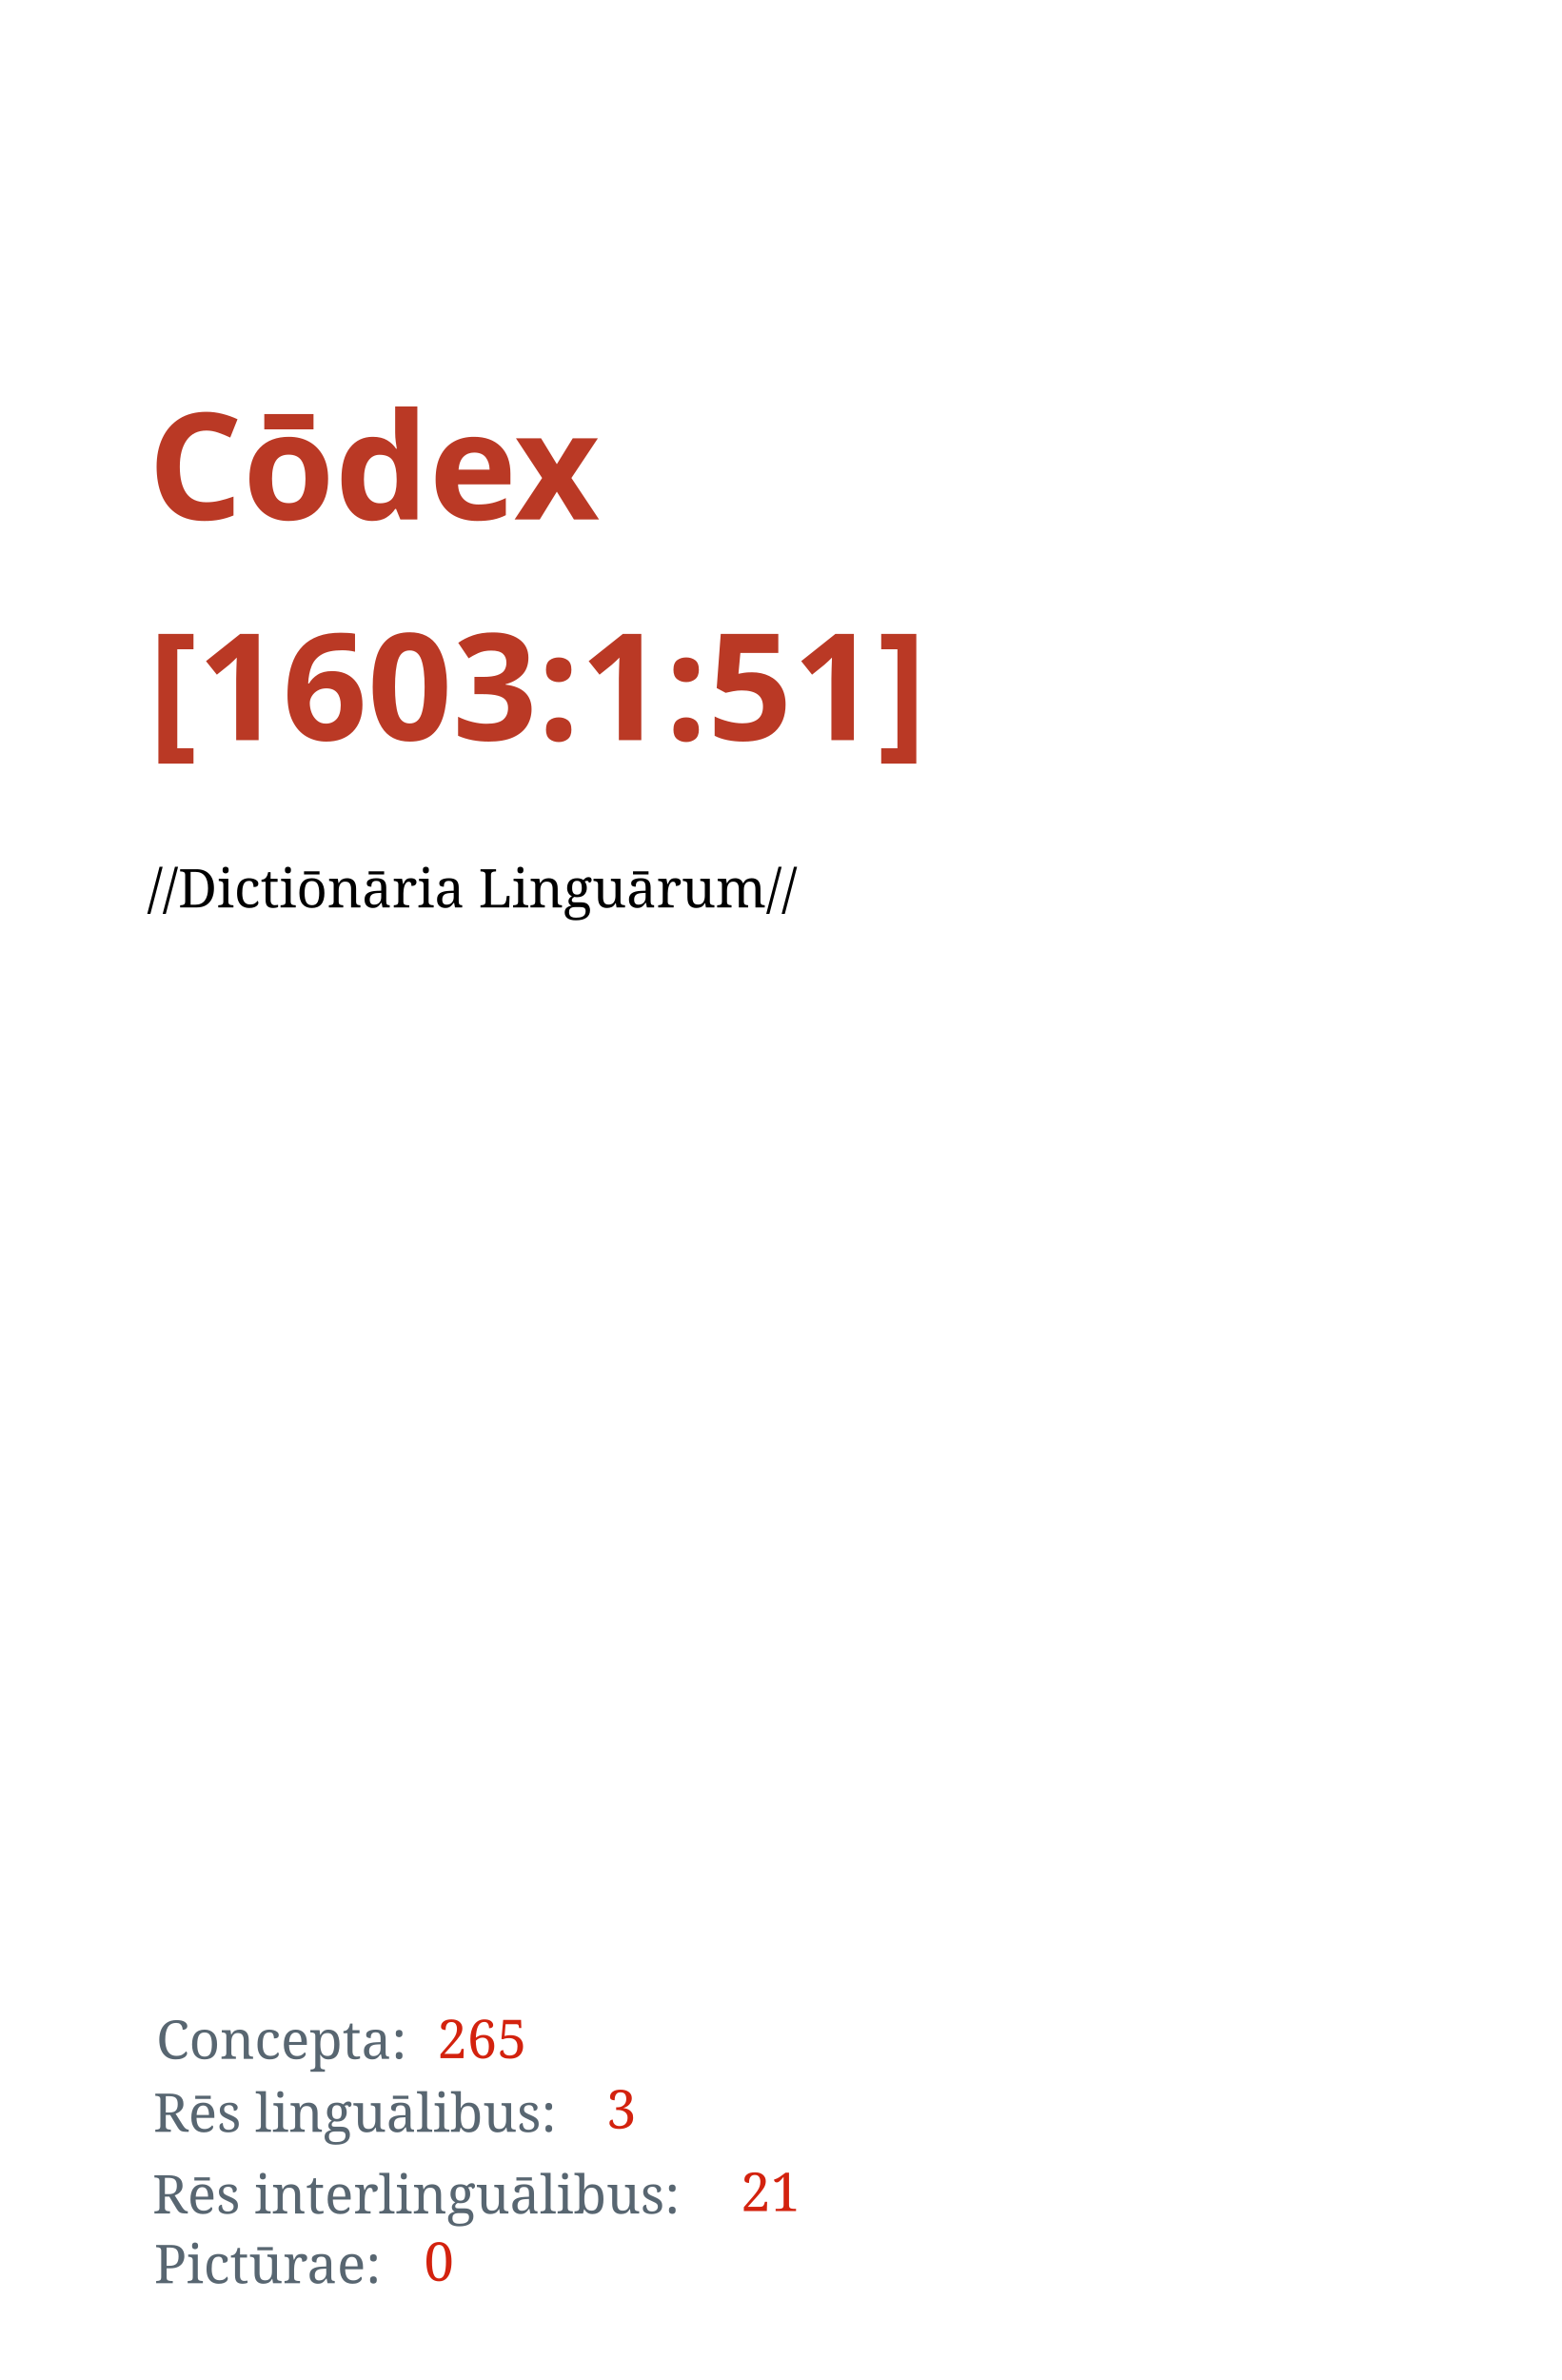
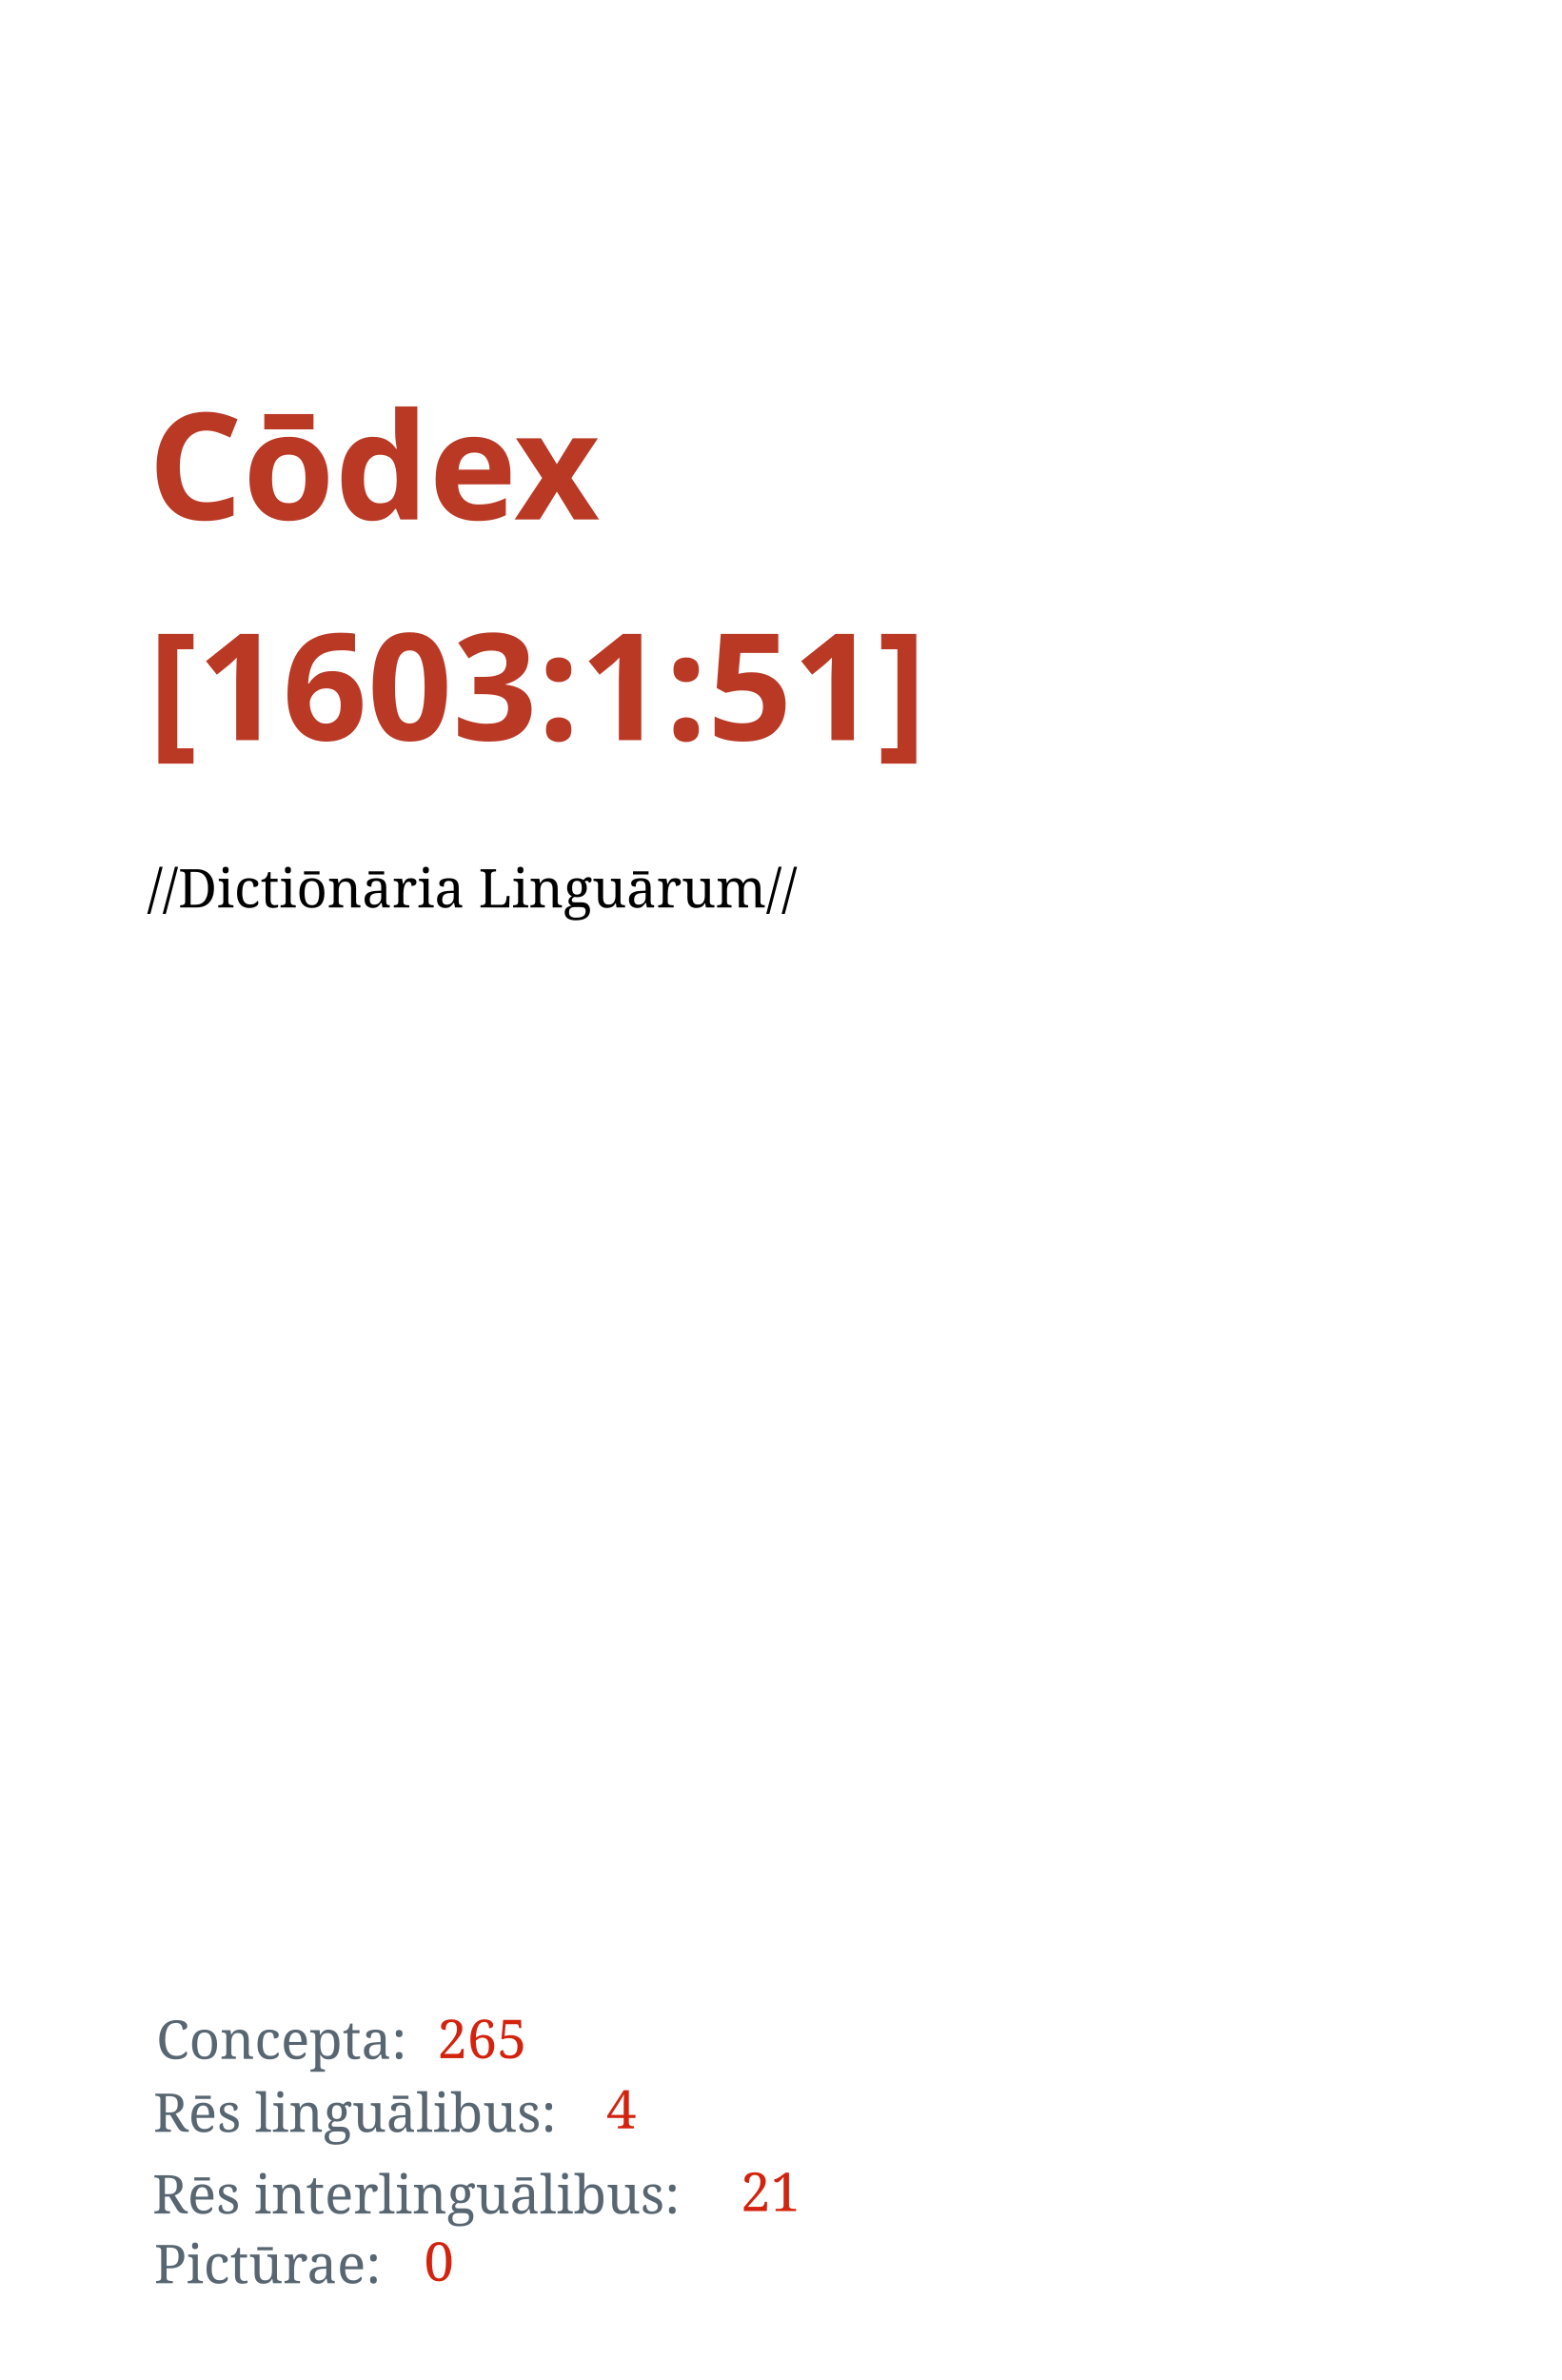
<svg xmlns="http://www.w3.org/2000/svg" width="1050" height="1600" id="svg2" version="1.1">
  <defs id="defs4" />
  <g id="layer1" transform="translate(0,547.6378)">
    <text xml:space="preserve" style="font-style:normal;font-variant:normal;font-weight:bold;font-stretch:normal;line-height:0%;font-family:'Droid Serif';-inkscape-font-specification:'Droid Serif Bold';letter-spacing:0px;word-spacing:0px;fill:#ba3925;fill-opacity:1;stroke:none" x="99.5" y="-198.388" id="text2985">
      <tspan id="tspan2987" x="99.5" y="-198.388" style="font-style:normal;font-variant:normal;font-weight:bold;font-stretch:normal;font-size:100px;line-height:1.25;font-family:'Droid Serif';-inkscape-font-specification:'Droid Serif, Bold';font-variant-ligatures:normal;font-variant-caps:normal;font-variant-numeric:normal;font-feature-settings:normal;text-align:start;writing-mode:lr;text-anchor:start">Cōdex</tspan>
      <tspan x="99.5" y="-50.075" id="tspan2991" style="font-size:100px;line-height:1.25;-inkscape-font-specification:'Droid Serif, Bold';font-family:'Droid Serif';font-weight:bold;font-style:normal;font-stretch:normal;font-variant:normal;text-anchor:start;text-align:start;writing-mode:lr;font-variant-ligatures:normal;font-variant-caps:normal;font-variant-numeric:normal;font-feature-settings:normal">[1603:1:51]</tspan>
      <tspan x="99.5" y="-0.208" id="tspan2995" style="font-size:100px;line-height:1.25" />
    </text>
    <text xml:space="preserve" style="font-style:normal;font-weight:normal;font-size:36px;line-height:1.25;font-family:sans-serif;letter-spacing:0px;word-spacing:0px;fill:#000000;fill-opacity:1;stroke:none" x="98.995" y="62.413" id="text13">
      <tspan id="tspan11" x="98.995" y="62.413" style="-inkscape-font-specification:'Noto Serif, Normal';font-family:Noto Serif">//Dictiōnāria Linguārum//</tspan>
    </text>
    <text xml:space="preserve" style="font-style:normal;font-weight:normal;font-size:36px;line-height:1.25;font-family:sans-serif;letter-spacing:0px;word-spacing:0px;fill:#586671;fill-opacity:1;stroke:none" x="105.056" y="836.474" id="text15">
      <tspan id="tspan13" x="105.056" y="836.474" style="font-style:normal;font-variant:normal;font-weight:normal;font-stretch:normal;font-family:'Noto Serif';-inkscape-font-specification:'Noto Serif';fill:#586671;fill-opacity:1">Concepta:</tspan>
    </text>
    <text xml:space="preserve" style="font-style:normal;font-weight:normal;font-size:36px;line-height:1.25;font-family:sans-serif;letter-spacing:0px;word-spacing:0px;fill:#000000;fill-opacity:1;stroke:none" x="103.048" y="885.543" id="text15-3">
      <tspan id="tspan13-3" x="103.048" y="885.543" style="font-style:normal;font-variant:normal;font-weight:normal;font-stretch:normal;font-family:'Noto Serif';-inkscape-font-specification:'Noto Serif';fill:#586671;fill-opacity:1">Rēs linguālibus:</tspan>
    </text>
    <text xml:space="preserve" style="font-style:normal;font-weight:normal;font-size:36px;line-height:1.25;font-family:sans-serif;letter-spacing:0px;word-spacing:0px;fill:#000000;fill-opacity:1;stroke:none" x="102.448" y="940.443" id="text15-3-8">
      <tspan id="tspan13-3-6" x="102.448" y="940.443" style="font-style:normal;font-variant:normal;font-weight:normal;font-stretch:normal;font-family:'Noto Serif';-inkscape-font-specification:'Noto Serif';fill:#586671;fill-opacity:1">Rēs interlinguālibus:</tspan>
    </text>
    <text xml:space="preserve" style="font-style:normal;font-weight:normal;font-size:36px;line-height:1.25;font-family:sans-serif;letter-spacing:0px;word-spacing:0px;fill:#000000;fill-opacity:1;stroke:none" x="293.934" y="835.989" id="text59">
      <tspan x="293.934" y="835.989" id="tspan61" style="font-style:normal;font-variant:normal;font-weight:normal;font-stretch:normal;font-family:'Noto Serif';-inkscape-font-specification:'Noto Serif';fill:#d3220e;fill-opacity:1">265</tspan>
    </text>
    <text xml:space="preserve" style="font-style:normal;font-weight:normal;font-size:36px;line-height:1.25;font-family:sans-serif;letter-spacing:0px;word-spacing:0px;fill:#000000;fill-opacity:1;stroke:none" x="407.66" y="883.239" id="text59-0">
-       <tspan x="407.66" y="883.239" id="tspan61-4" style="font-style:normal;font-variant:normal;font-weight:normal;font-stretch:normal;font-family:'Noto Serif';-inkscape-font-specification:'Noto Serif';fill:#d3220e;fill-opacity:1">3</tspan>
+       <tspan x="407.66" y="883.239" id="tspan61-4" style="font-style:normal;font-variant:normal;font-weight:normal;font-stretch:normal;font-family:'Noto Serif';-inkscape-font-specification:'Noto Serif';fill:#d3220e;fill-opacity:1">4</tspan>
    </text>
    <text xml:space="preserve" style="font-style:normal;font-weight:normal;font-size:36px;line-height:1.25;font-family:sans-serif;letter-spacing:0px;word-spacing:0px;fill:#000000;fill-opacity:1;stroke:none" x="497.928" y="938.798" id="text59-0-8">
      <tspan x="497.928" y="938.798" id="tspan61-4-8" style="font-style:normal;font-variant:normal;font-weight:normal;font-stretch:normal;font-family:'Noto Serif';-inkscape-font-specification:'Noto Serif';fill:#d3220e;fill-opacity:1">21</tspan>
    </text>
    <text xml:space="preserve" style="font-style:normal;font-weight:normal;font-size:36px;line-height:1.25;font-family:sans-serif;letter-spacing:0px;word-spacing:0px;fill:#000000;fill-opacity:1;stroke:none" x="103.612" y="987.306" id="text15-3-8-6">
      <tspan id="tspan13-3-6-4" x="103.612" y="987.306" style="font-style:normal;font-variant:normal;font-weight:normal;font-stretch:normal;font-family:'Noto Serif';-inkscape-font-specification:'Noto Serif';fill:#586671;fill-opacity:1">Pictūrae:</tspan>
    </text>
    <text xml:space="preserve" style="font-style:normal;font-weight:normal;font-size:36px;line-height:1.25;font-family:sans-serif;letter-spacing:0px;word-spacing:0px;fill:#000000;fill-opacity:1;stroke:none" x="285.091" y="985.661" id="text59-0-8-3">
      <tspan x="285.091" y="985.661" id="tspan61-4-8-3" style="font-style:normal;font-variant:normal;font-weight:normal;font-stretch:normal;font-family:'Noto Serif';-inkscape-font-specification:'Noto Serif';fill:#d3220e;fill-opacity:1">0</tspan>
    </text>
  </g>
</svg>
